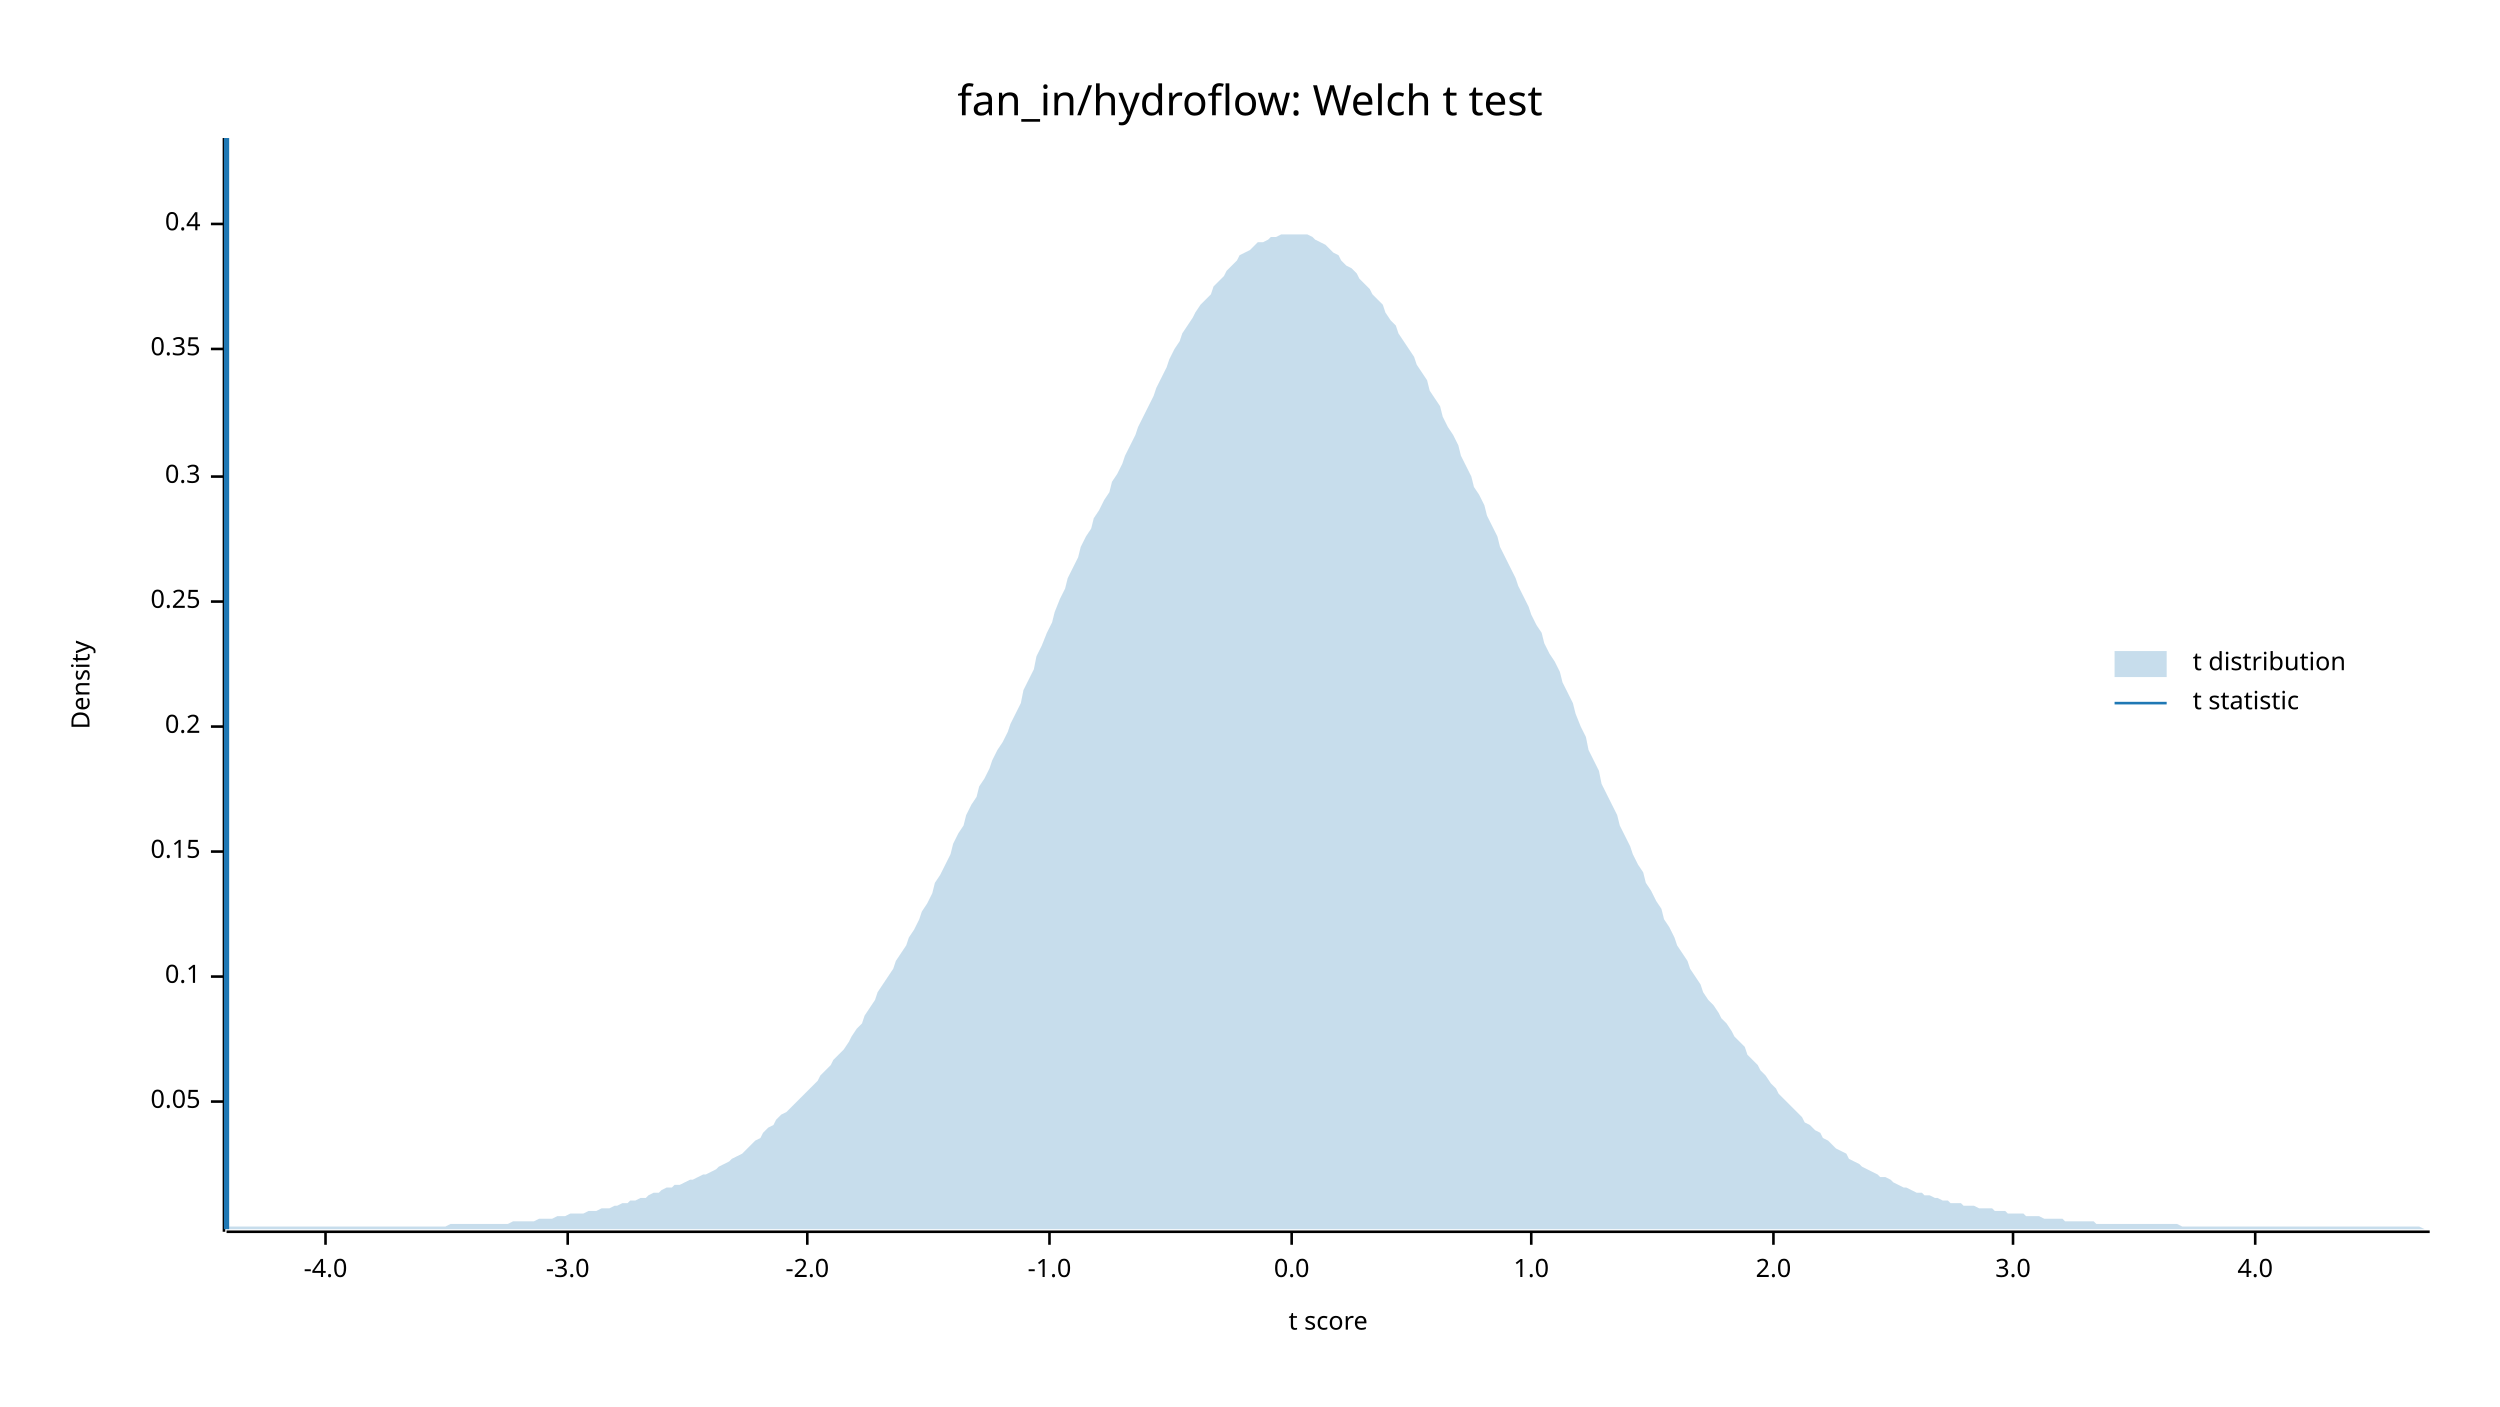
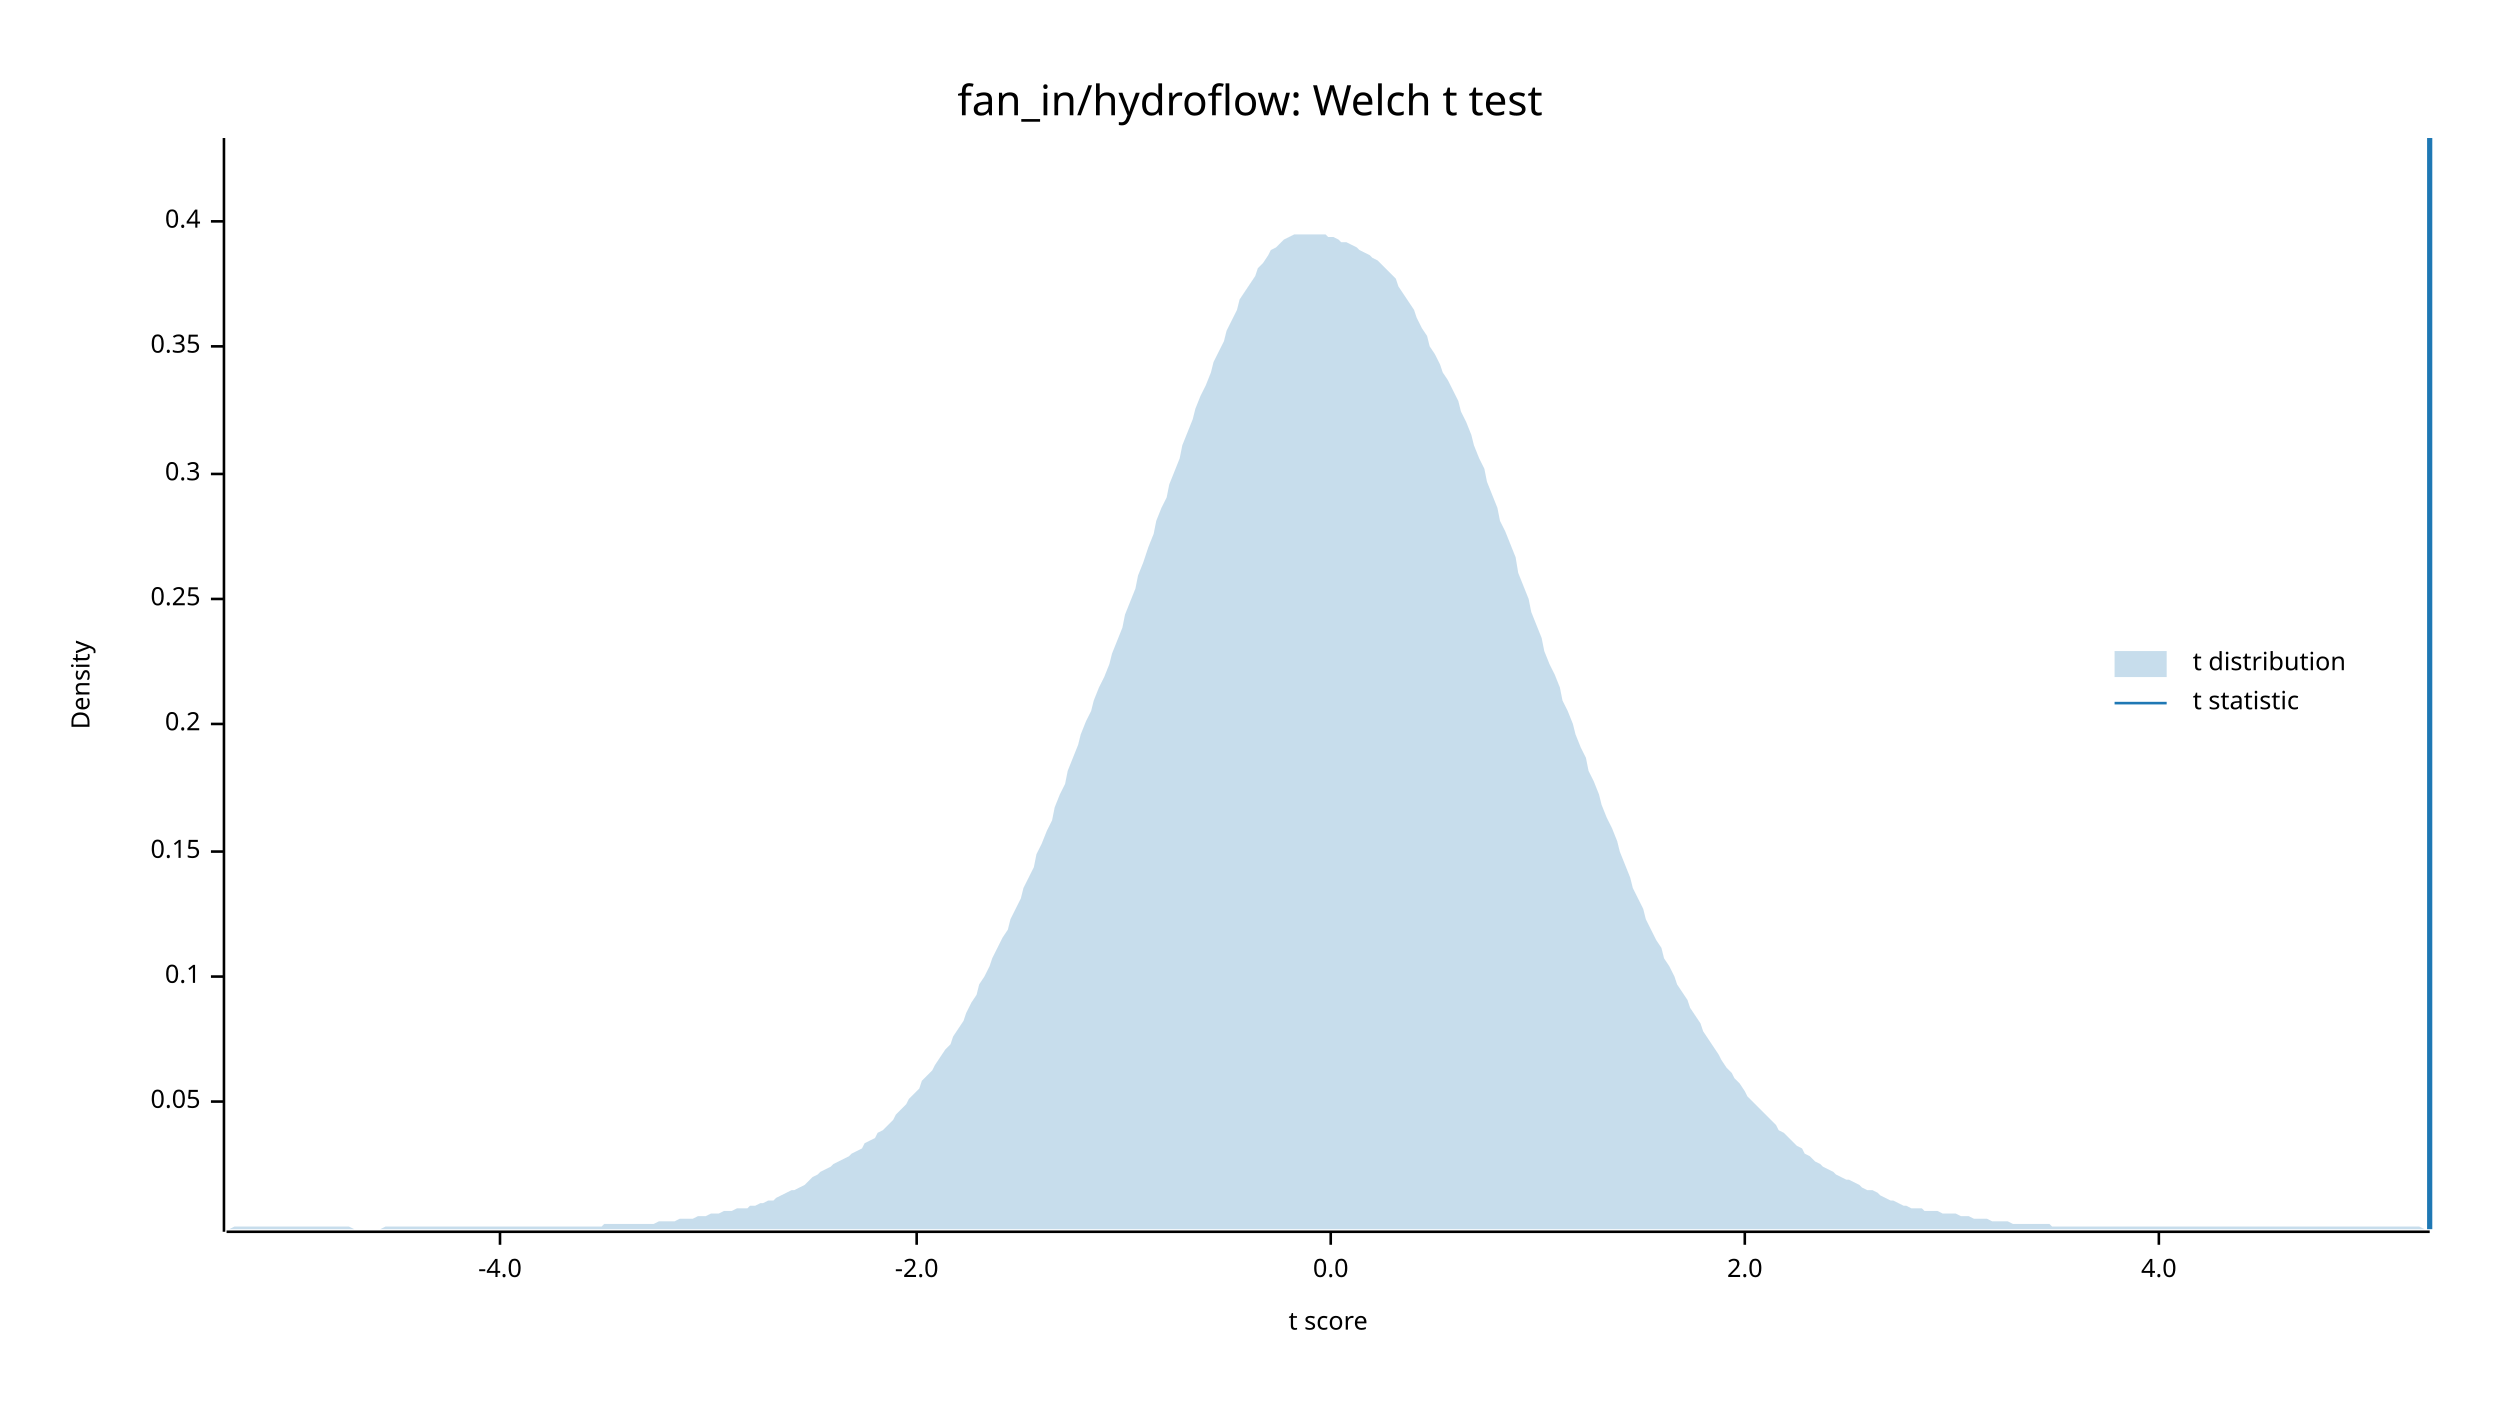
<svg xmlns="http://www.w3.org/2000/svg" width="960" height="540" viewBox="0 0 960 540">
  <text x="480" y="32" dy="0.76em" text-anchor="middle" font-family="sans-serif" font-size="16.129" opacity="1" fill="#000000">
fan_in/hydroflow: Welch t test
</text>
  <text x="27" y="263" dy="0.76em" text-anchor="middle" font-family="sans-serif" font-size="9.677" opacity="1" fill="#000000" transform="rotate(270, 27, 263)">
Density
</text>
  <text x="510" y="513" dy="-0.5ex" text-anchor="middle" font-family="sans-serif" font-size="9.677" opacity="1" fill="#000000">
t score
</text>
  <polyline fill="none" opacity="1" stroke="#000000" stroke-width="1" points="86,53 86,473 " />
  <text x="77" y="423" dy="0.5ex" text-anchor="end" font-family="sans-serif" font-size="9.677" opacity="1" fill="#000000">
0.05
</text>
  <polyline fill="none" opacity="1" stroke="#000000" stroke-width="1" points="81,423 86,423 " />
  <text x="77" y="375" dy="0.5ex" text-anchor="end" font-family="sans-serif" font-size="9.677" opacity="1" fill="#000000">
0.1
</text>
  <polyline fill="none" opacity="1" stroke="#000000" stroke-width="1" points="81,375 86,375 " />
  <text x="77" y="327" dy="0.5ex" text-anchor="end" font-family="sans-serif" font-size="9.677" opacity="1" fill="#000000">
0.15
</text>
  <polyline fill="none" opacity="1" stroke="#000000" stroke-width="1" points="81,327 86,327 " />
-   <text x="77" y="279" dy="0.5ex" text-anchor="end" font-family="sans-serif" font-size="9.677" opacity="1" fill="#000000">
+   <text x="77" y="278" dy="0.5ex" text-anchor="end" font-family="sans-serif" font-size="9.677" opacity="1" fill="#000000">
0.2
</text>
-   <polyline fill="none" opacity="1" stroke="#000000" stroke-width="1" points="81,279 86,279 " />
-   <text x="77" y="231" dy="0.5ex" text-anchor="end" font-family="sans-serif" font-size="9.677" opacity="1" fill="#000000">
+   <polyline fill="none" opacity="1" stroke="#000000" stroke-width="1" points="81,278 86,278 " />
+   <text x="77" y="230" dy="0.5ex" text-anchor="end" font-family="sans-serif" font-size="9.677" opacity="1" fill="#000000">
0.25
</text>
-   <polyline fill="none" opacity="1" stroke="#000000" stroke-width="1" points="81,231 86,231 " />
-   <text x="77" y="183" dy="0.5ex" text-anchor="end" font-family="sans-serif" font-size="9.677" opacity="1" fill="#000000">
+   <polyline fill="none" opacity="1" stroke="#000000" stroke-width="1" points="81,230 86,230 " />
+   <text x="77" y="182" dy="0.5ex" text-anchor="end" font-family="sans-serif" font-size="9.677" opacity="1" fill="#000000">
0.3
</text>
-   <polyline fill="none" opacity="1" stroke="#000000" stroke-width="1" points="81,183 86,183 " />
-   <text x="77" y="134" dy="0.5ex" text-anchor="end" font-family="sans-serif" font-size="9.677" opacity="1" fill="#000000">
+   <polyline fill="none" opacity="1" stroke="#000000" stroke-width="1" points="81,182 86,182 " />
+   <text x="77" y="133" dy="0.5ex" text-anchor="end" font-family="sans-serif" font-size="9.677" opacity="1" fill="#000000">
0.35
</text>
-   <polyline fill="none" opacity="1" stroke="#000000" stroke-width="1" points="81,134 86,134 " />
-   <text x="77" y="86" dy="0.5ex" text-anchor="end" font-family="sans-serif" font-size="9.677" opacity="1" fill="#000000">
+   <polyline fill="none" opacity="1" stroke="#000000" stroke-width="1" points="81,133 86,133 " />
+   <text x="77" y="85" dy="0.5ex" text-anchor="end" font-family="sans-serif" font-size="9.677" opacity="1" fill="#000000">
0.4
</text>
-   <polyline fill="none" opacity="1" stroke="#000000" stroke-width="1" points="81,86 86,86 " />
+   <polyline fill="none" opacity="1" stroke="#000000" stroke-width="1" points="81,85 86,85 " />
  <polyline fill="none" opacity="1" stroke="#000000" stroke-width="1" points="87,473 933,473 " />
-   <text x="125" y="483" dy="0.76em" text-anchor="middle" font-family="sans-serif" font-size="9.677" opacity="1" fill="#000000">
+   <text x="192" y="483" dy="0.76em" text-anchor="middle" font-family="sans-serif" font-size="9.677" opacity="1" fill="#000000">
-4.0
</text>
-   <polyline fill="none" opacity="1" stroke="#000000" stroke-width="1" points="125,473 125,478 " />
-   <text x="218" y="483" dy="0.76em" text-anchor="middle" font-family="sans-serif" font-size="9.677" opacity="1" fill="#000000">
- -3.0
- </text>
-   <polyline fill="none" opacity="1" stroke="#000000" stroke-width="1" points="218,473 218,478 " />
-   <text x="310" y="483" dy="0.76em" text-anchor="middle" font-family="sans-serif" font-size="9.677" opacity="1" fill="#000000">
+   <polyline fill="none" opacity="1" stroke="#000000" stroke-width="1" points="192,473 192,478 " />
+   <text x="352" y="483" dy="0.76em" text-anchor="middle" font-family="sans-serif" font-size="9.677" opacity="1" fill="#000000">
-2.0
</text>
-   <polyline fill="none" opacity="1" stroke="#000000" stroke-width="1" points="310,473 310,478 " />
-   <text x="403" y="483" dy="0.76em" text-anchor="middle" font-family="sans-serif" font-size="9.677" opacity="1" fill="#000000">
- -1.0
- </text>
-   <polyline fill="none" opacity="1" stroke="#000000" stroke-width="1" points="403,473 403,478 " />
-   <text x="496" y="483" dy="0.76em" text-anchor="middle" font-family="sans-serif" font-size="9.677" opacity="1" fill="#000000">
+   <polyline fill="none" opacity="1" stroke="#000000" stroke-width="1" points="352,473 352,478 " />
+   <text x="511" y="483" dy="0.76em" text-anchor="middle" font-family="sans-serif" font-size="9.677" opacity="1" fill="#000000">
0.0
</text>
-   <polyline fill="none" opacity="1" stroke="#000000" stroke-width="1" points="496,473 496,478 " />
-   <text x="588" y="483" dy="0.76em" text-anchor="middle" font-family="sans-serif" font-size="9.677" opacity="1" fill="#000000">
- 1.0
- </text>
-   <polyline fill="none" opacity="1" stroke="#000000" stroke-width="1" points="588,473 588,478 " />
-   <text x="681" y="483" dy="0.76em" text-anchor="middle" font-family="sans-serif" font-size="9.677" opacity="1" fill="#000000">
+   <polyline fill="none" opacity="1" stroke="#000000" stroke-width="1" points="511,473 511,478 " />
+   <text x="670" y="483" dy="0.76em" text-anchor="middle" font-family="sans-serif" font-size="9.677" opacity="1" fill="#000000">
2.0
</text>
-   <polyline fill="none" opacity="1" stroke="#000000" stroke-width="1" points="681,473 681,478 " />
-   <text x="773" y="483" dy="0.76em" text-anchor="middle" font-family="sans-serif" font-size="9.677" opacity="1" fill="#000000">
- 3.0
- </text>
-   <polyline fill="none" opacity="1" stroke="#000000" stroke-width="1" points="773,473 773,478 " />
-   <text x="866" y="483" dy="0.76em" text-anchor="middle" font-family="sans-serif" font-size="9.677" opacity="1" fill="#000000">
+   <polyline fill="none" opacity="1" stroke="#000000" stroke-width="1" points="670,473 670,478 " />
+   <text x="829" y="483" dy="0.76em" text-anchor="middle" font-family="sans-serif" font-size="9.677" opacity="1" fill="#000000">
4.0
</text>
-   <polyline fill="none" opacity="1" stroke="#000000" stroke-width="1" points="866,473 866,478 " />
-   <polygon opacity="0.25" fill="#1F78B4" points="87,472 88,471 90,471 92,471 93,471 95,471 97,471 98,471 100,471 102,471 103,471 105,471 107,471 109,471 110,471 112,471 114,471 115,471 117,471 119,471 120,471 122,471 124,471 125,471 127,471 129,471 131,471 132,471 134,471 136,471 137,471 139,471 141,471 142,471 144,471 146,471 148,471 149,471 151,471 153,471 154,471 156,471 158,471 159,471 161,471 163,471 164,471 166,471 168,471 170,471 171,471 173,470 175,470 176,470 178,470 180,470 181,470 183,470 185,470 187,470 188,470 190,470 192,470 193,470 195,470 197,469 198,469 200,469 202,469 203,469 205,469 207,468 209,468 210,468 212,468 214,467 215,467 217,467 219,466 220,466 222,466 224,466 226,465 227,465 229,465 231,464 232,464 234,464 236,463 237,463 239,462 241,462 242,461 244,461 246,460 248,460 249,459 251,458 253,458 254,457 256,456 258,456 259,455 261,455 263,454 265,453 266,453 268,452 270,451 271,451 273,450 275,449 276,448 278,447 280,446 281,445 283,444 285,443 287,441 288,440 290,438 292,437 293,435 295,433 297,432 298,430 300,428 302,427 304,425 305,424 307,422 309,420 310,419 312,417 314,415 315,413 317,411 319,409 320,407 322,405 324,403 326,400 327,398 329,395 331,393 332,390 334,387 336,384 337,381 339,378 341,375 343,372 344,369 346,366 348,363 349,360 351,357 353,353 354,350 356,347 358,343 359,339 361,336 363,332 365,328 366,324 368,320 370,317 371,313 373,309 375,306 376,302 378,299 380,295 381,292 383,288 385,285 387,281 388,278 390,274 392,270 393,265 395,261 397,257 398,252 400,248 402,243 404,239 405,235 407,230 409,226 410,222 412,218 414,214 415,210 417,206 419,203 420,199 422,196 424,192 426,189 427,185 429,182 431,178 432,175 434,171 436,167 437,164 439,160 441,156 443,152 444,149 446,145 448,141 449,138 451,134 453,131 454,128 456,125 458,122 459,120 461,117 463,115 465,113 466,110 468,108 470,106 471,104 473,102 475,100 476,98 478,97 480,96 482,94 483,93 485,93 487,92 488,91 490,91 492,90 493,90 495,90 497,90 498,90 500,90 502,90 504,91 505,92 507,93 509,94 510,95 512,97 514,98 515,100 517,102 519,103 521,105 522,107 524,109 526,111 527,113 529,115 531,117 532,120 534,123 536,125 537,128 539,131 541,134 543,137 544,140 546,143 548,146 549,150 551,153 553,156 554,160 556,164 558,167 560,171 561,175 563,179 565,183 566,187 568,190 570,194 571,198 573,202 575,206 576,210 578,214 580,218 582,222 583,225 585,229 587,233 588,236 590,240 592,243 593,247 595,251 597,254 599,258 600,262 602,266 604,270 605,274 607,279 609,283 610,288 612,292 614,296 615,301 617,305 619,309 621,313 622,317 624,321 626,325 627,328 629,332 631,335 632,339 634,342 636,346 638,349 639,353 641,356 643,360 644,363 646,366 648,369 649,372 651,375 653,378 654,381 656,384 658,386 660,389 661,391 663,393 665,396 666,398 668,400 670,402 671,405 673,407 675,409 676,411 678,413 680,416 682,418 683,420 685,422 687,424 688,425 690,427 692,429 693,431 695,432 697,434 699,435 700,437 702,438 704,440 705,441 707,442 709,443 710,445 712,446 714,447 715,448 717,449 719,450 721,451 722,452 724,452 726,453 727,454 729,455 731,456 732,456 734,457 736,458 738,458 739,459 741,459 743,460 744,460 746,461 748,461 749,462 751,462 753,462 754,463 756,463 758,463 760,464 761,464 763,464 765,464 766,465 768,465 770,465 771,466 773,466 775,466 777,466 778,467 780,467 782,467 783,467 785,468 787,468 788,468 790,468 792,468 793,469 795,469 797,469 799,469 800,469 802,469 804,469 805,470 807,470 809,470 810,470 812,470 814,470 816,470 817,470 819,470 821,470 822,470 824,470 826,470 827,470 829,470 831,470 832,470 834,470 836,470 838,471 839,471 841,471 843,471 844,471 846,471 848,471 849,471 851,471 853,471 855,471 856,471 858,471 860,471 861,471 863,471 865,471 866,471 868,471 870,471 871,471 873,471 875,471 877,471 878,471 880,471 882,471 883,471 885,471 887,471 888,471 890,471 892,471 894,471 895,471 897,471 899,471 900,471 902,471 904,471 905,471 907,471 909,471 910,471 912,471 914,471 916,471 917,471 919,471 921,471 922,471 924,471 926,471 927,471 929,471 931,472 933,472 933,472 87,472 " />
-   <polyline fill="none" opacity="1" stroke="#1F78B4" stroke-width="2" points="87,472 87,53 " />
+   <polyline fill="none" opacity="1" stroke="#000000" stroke-width="1" points="829,473 829,478 " />
+   <polygon opacity="0.25" fill="#1F78B4" points="87,472 88,472 90,471 92,471 93,471 95,471 97,471 98,471 100,471 102,471 103,471 105,471 107,471 109,471 110,471 112,471 114,471 115,471 117,471 119,471 120,471 122,471 124,471 125,471 127,471 129,471 131,471 132,471 134,471 136,472 137,472 139,472 141,472 142,472 144,472 146,472 148,471 149,471 151,471 153,471 154,471 156,471 158,471 159,471 161,471 163,471 164,471 166,471 168,471 170,471 171,471 173,471 175,471 176,471 178,471 180,471 181,471 183,471 185,471 187,471 188,471 190,471 192,471 193,471 195,471 197,471 198,471 200,471 202,471 203,471 205,471 207,471 209,471 210,471 212,471 214,471 215,471 217,471 219,471 220,471 222,471 224,471 226,471 227,471 229,471 231,471 232,470 234,470 236,470 237,470 239,470 241,470 242,470 244,470 246,470 248,470 249,470 251,470 253,469 254,469 256,469 258,469 259,469 261,468 263,468 265,468 266,468 268,467 270,467 271,467 273,466 275,466 276,466 278,465 280,465 281,465 283,464 285,464 287,464 288,463 290,463 292,462 293,462 295,461 297,461 298,460 300,459 302,458 304,457 305,457 307,456 309,455 310,454 312,452 314,451 315,450 317,449 319,448 320,447 322,446 324,445 326,444 327,443 329,442 331,441 332,439 334,438 336,437 337,435 339,434 341,432 343,430 344,428 346,426 348,424 349,422 351,420 353,418 354,415 356,413 358,411 359,409 361,406 363,403 365,401 366,398 368,395 370,392 371,389 373,385 375,382 376,378 378,375 380,371 381,368 383,364 385,360 387,357 388,353 390,349 392,345 393,341 395,337 397,333 398,328 400,324 402,319 404,315 405,310 407,305 409,301 410,296 412,291 414,286 415,282 417,277 419,273 420,269 422,264 424,260 426,255 427,251 429,246 431,241 432,236 434,231 436,226 437,221 439,216 441,210 443,205 444,200 446,195 448,191 449,186 451,181 453,176 454,171 456,166 458,161 459,157 461,152 463,148 465,143 466,139 468,135 470,131 471,127 473,123 475,119 476,115 478,112 480,109 482,106 483,103 485,101 487,98 488,96 490,95 492,93 493,92 495,91 497,90 498,90 500,90 502,90 504,90 505,90 507,90 509,90 510,91 512,91 514,92 515,93 517,93 519,94 521,95 522,96 524,97 526,98 527,99 529,100 531,102 532,103 534,105 536,107 537,110 539,113 541,116 543,119 544,122 546,126 548,129 549,133 551,136 553,140 554,143 556,146 558,150 560,154 561,158 563,162 565,167 566,171 568,176 570,180 571,185 573,190 575,195 576,200 578,204 580,209 582,214 583,220 585,225 587,230 588,235 590,240 592,245 593,250 595,255 597,259 599,264 600,269 602,273 604,278 605,282 607,287 609,291 610,296 612,300 614,305 615,309 617,314 619,318 621,323 622,327 624,332 626,337 627,341 629,345 631,349 632,353 634,357 636,361 638,364 639,368 641,371 643,375 644,378 646,381 648,384 649,387 651,390 653,393 654,396 656,399 658,402 660,405 661,407 663,410 665,412 666,414 668,416 670,419 671,421 673,423 675,425 676,426 678,428 680,430 682,432 683,434 685,435 687,437 688,438 690,440 692,441 693,443 695,444 697,446 699,447 700,448 702,449 704,450 705,451 707,452 709,453 710,453 712,454 714,455 715,456 717,457 719,457 721,458 722,459 724,460 726,461 727,461 729,462 731,463 732,463 734,464 736,464 738,464 739,465 741,465 743,465 744,465 746,466 748,466 749,466 751,466 753,467 754,467 756,467 758,468 760,468 761,468 763,468 765,469 766,469 768,469 770,469 771,469 773,470 775,470 777,470 778,470 780,470 782,470 783,470 785,470 787,470 788,471 790,471 792,471 793,471 795,471 797,471 799,471 800,471 802,471 804,471 805,471 807,471 809,471 810,471 812,471 814,471 816,471 817,471 819,471 821,471 822,471 824,471 826,471 827,471 829,471 831,471 832,471 834,471 836,471 838,471 839,471 841,471 843,471 844,471 846,471 848,471 849,471 851,471 853,471 855,471 856,471 858,471 860,471 861,471 863,471 865,471 866,471 868,471 870,471 871,471 873,471 875,471 877,471 878,471 880,471 882,471 883,471 885,471 887,471 888,471 890,471 892,471 894,471 895,471 897,471 899,471 900,471 902,471 904,471 905,471 907,471 909,471 910,471 912,471 914,471 916,471 917,471 919,471 921,471 922,471 924,471 926,471 927,471 929,471 931,472 933,472 933,472 87,472 " />
+   <polyline fill="none" opacity="1" stroke="#1F78B4" stroke-width="2" points="933,472 933,53 " />
  <text x="842" y="250" dy="0.76em" text-anchor="start" font-family="sans-serif" font-size="9.677" opacity="1" fill="#000000">
t distribution
</text>
  <text x="842" y="265" dy="0.76em" text-anchor="start" font-family="sans-serif" font-size="9.677" opacity="1" fill="#000000">
t statistic
</text>
  <rect x="812" y="250" width="20" height="10" opacity="0.25" fill="#1F78B4" stroke="none" />
  <polyline fill="none" opacity="1" stroke="#1F78B4" stroke-width="1" points="812,270 832,270 " />
</svg>
